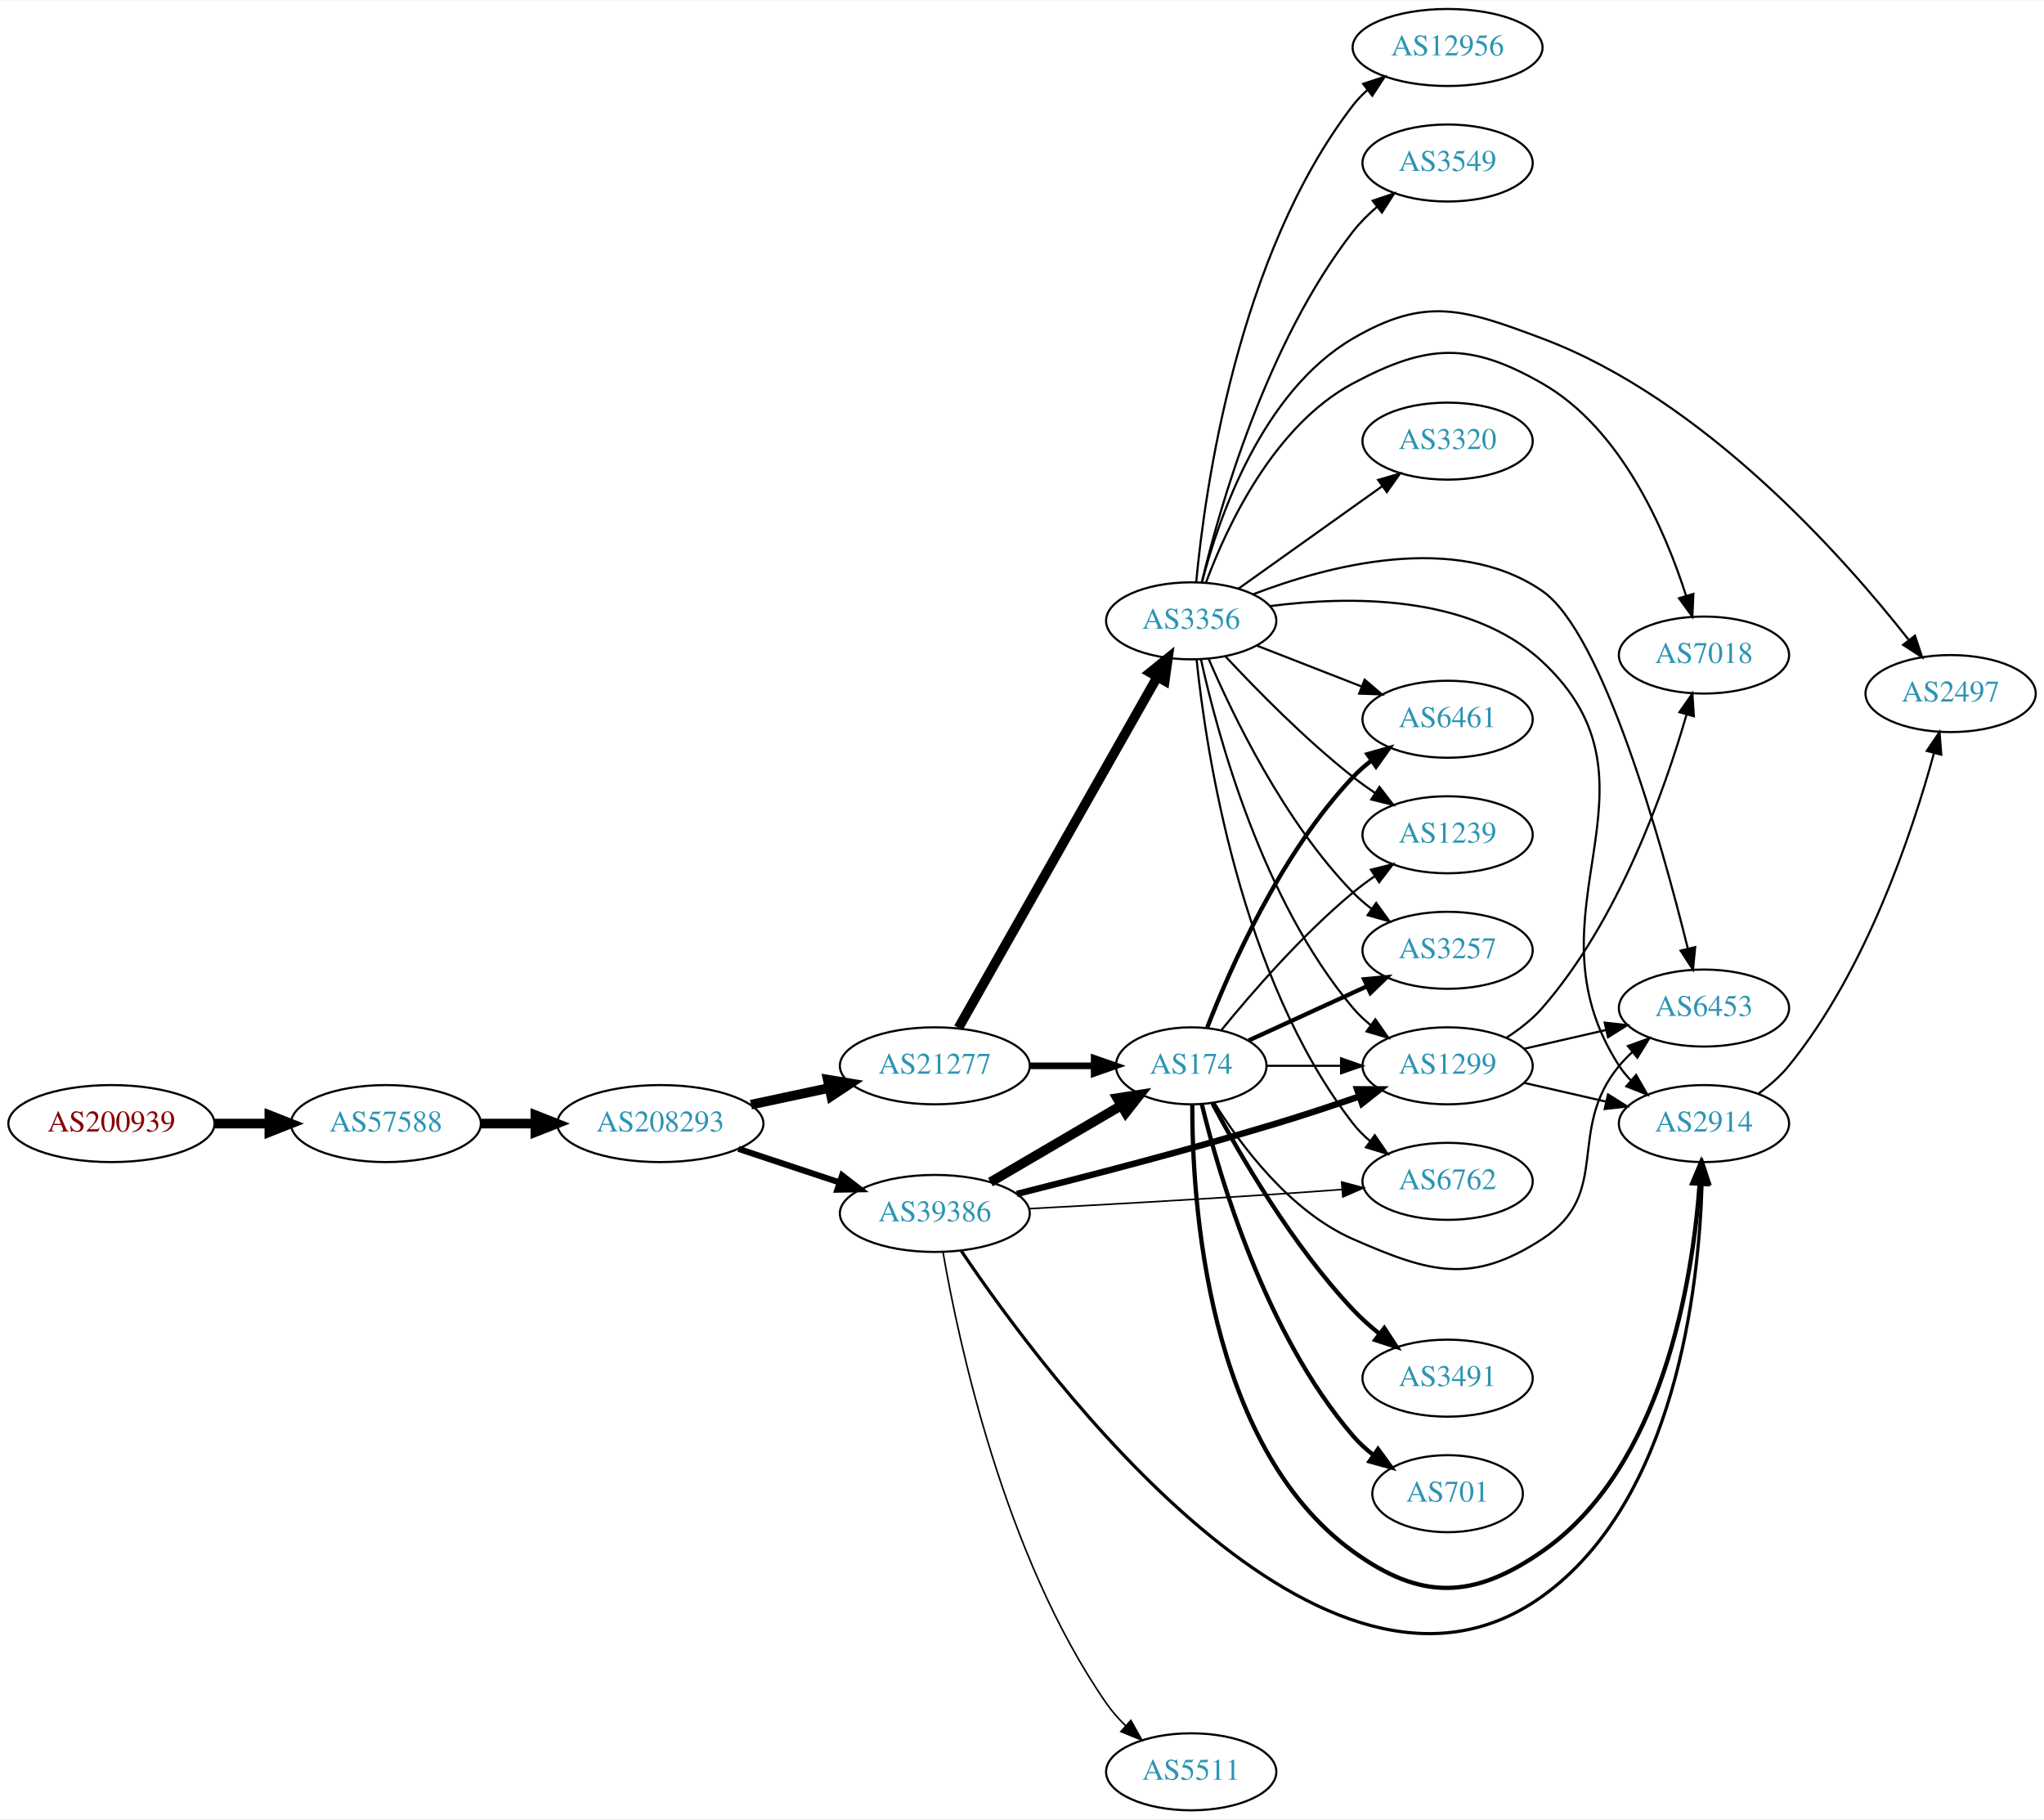
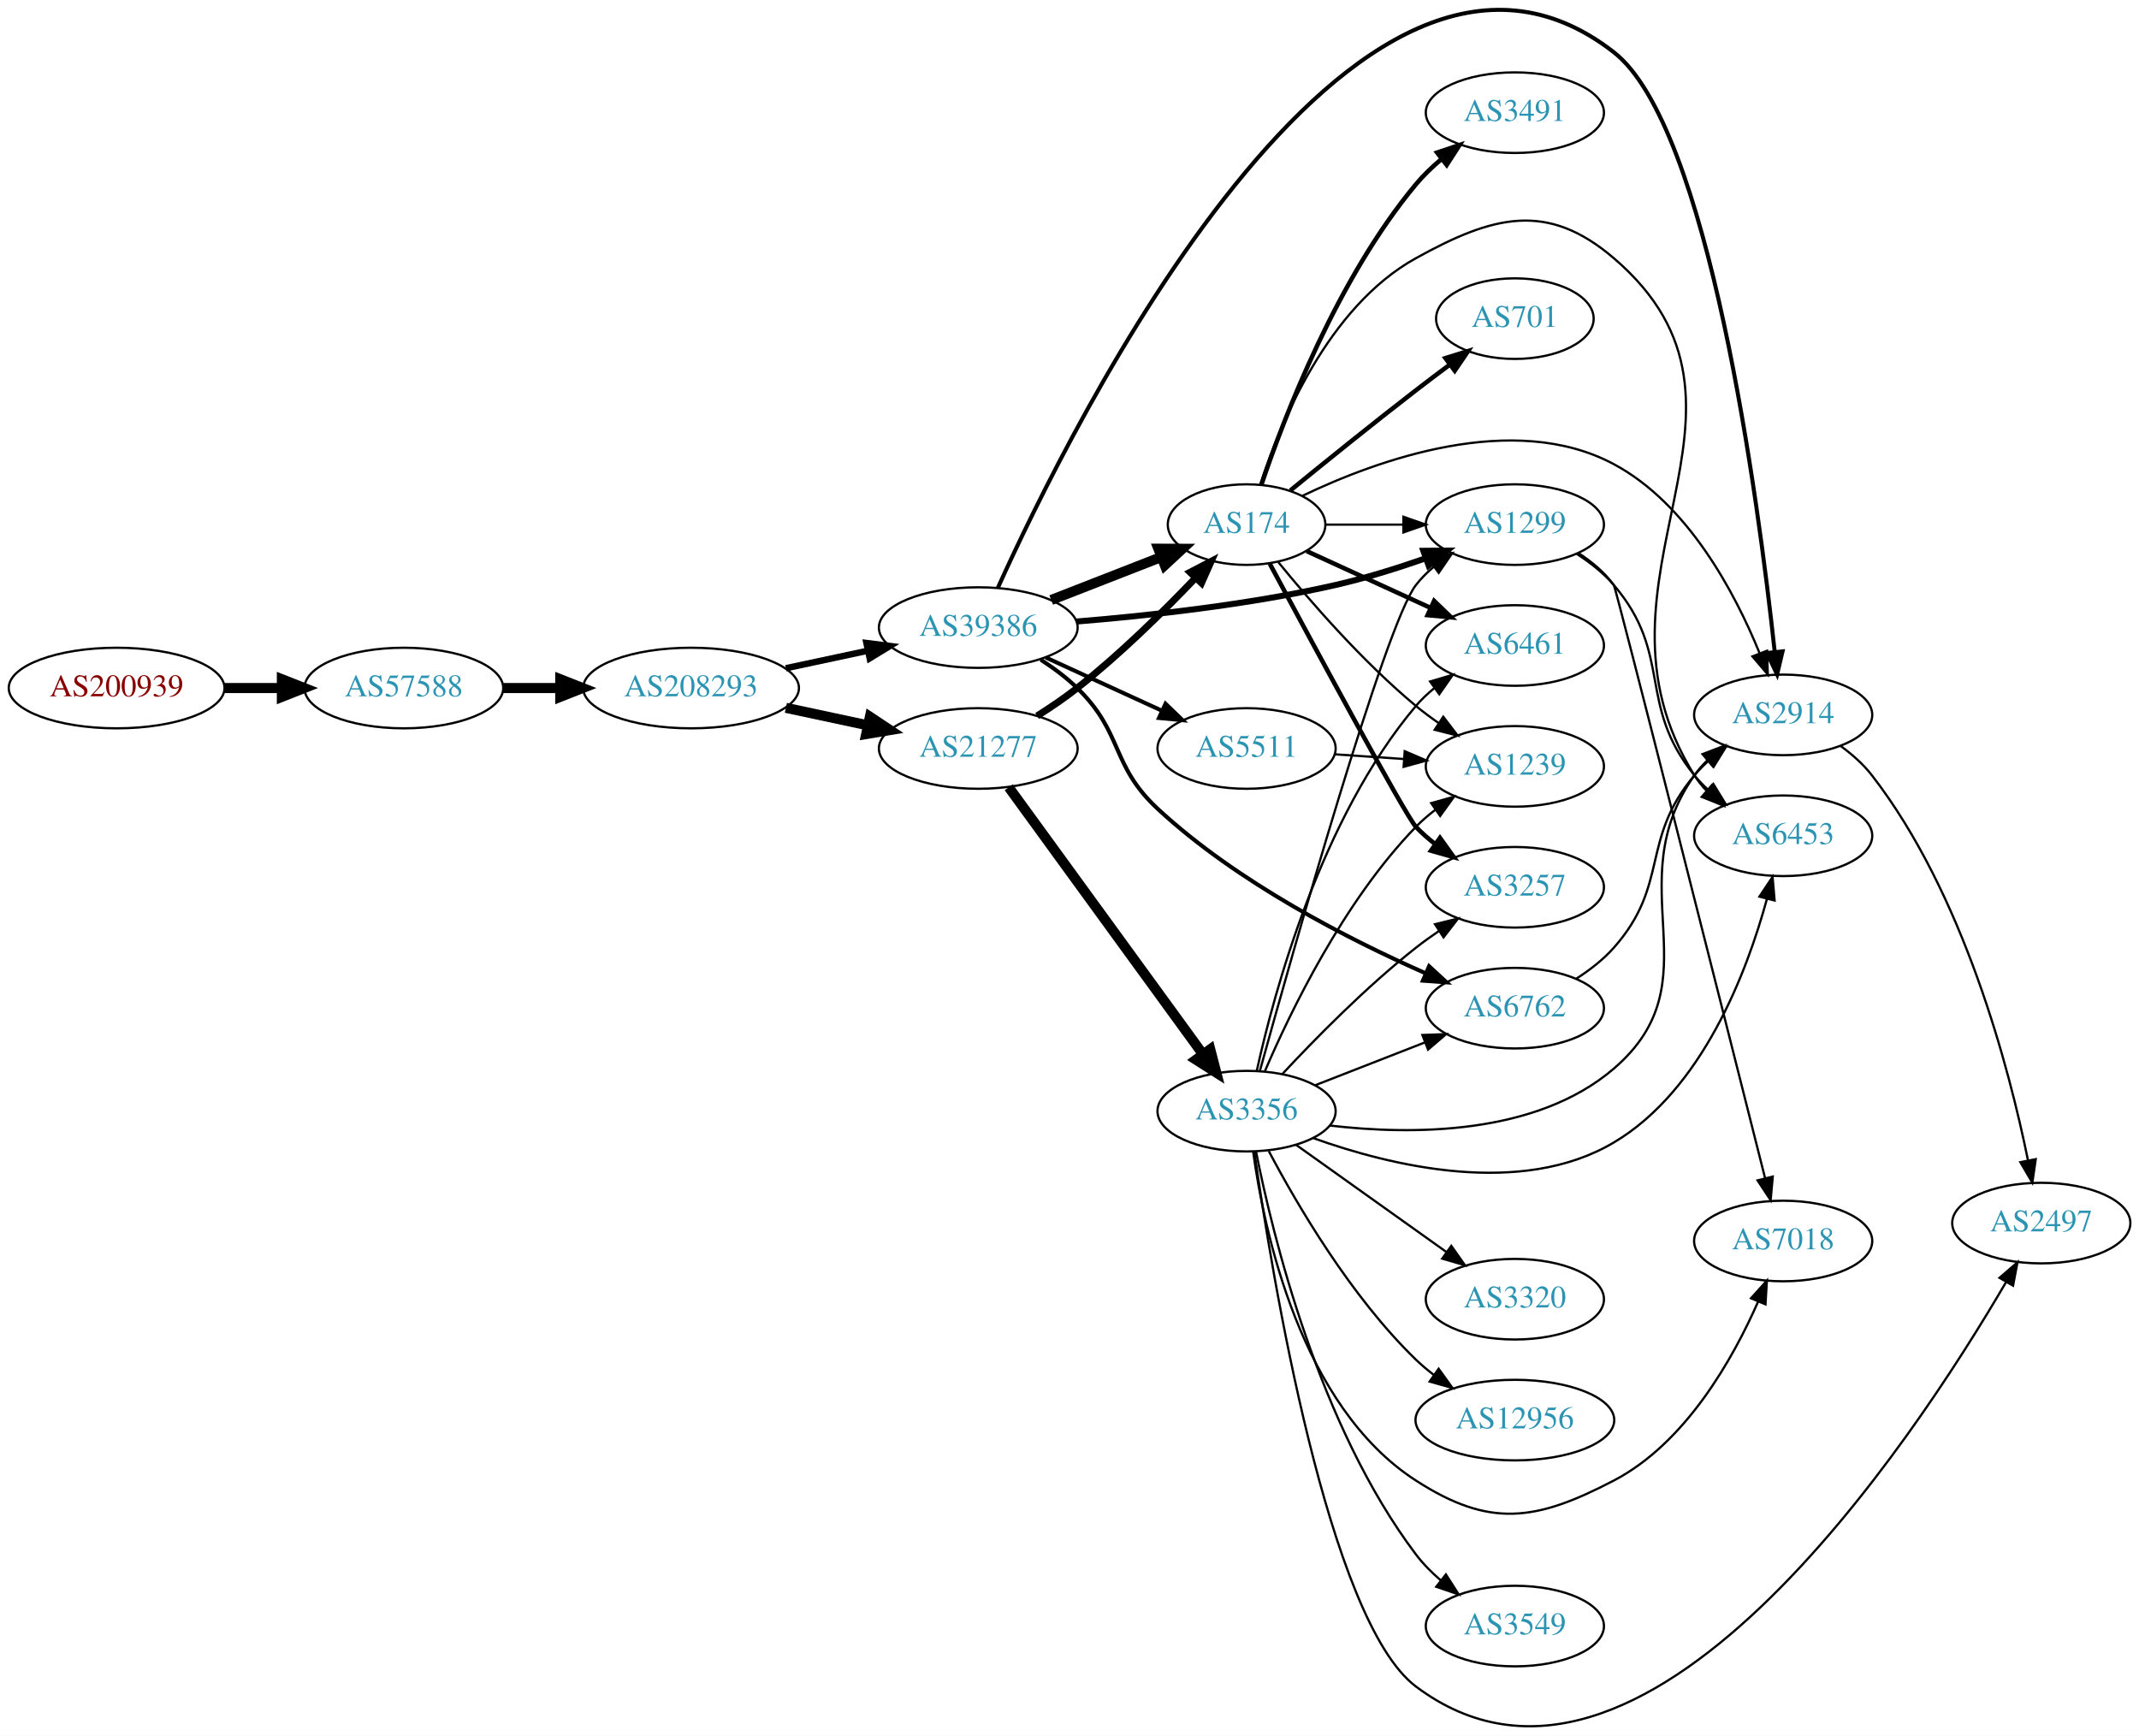
- <svg xmlns="http://www.w3.org/2000/svg" xmlns:xlink="http://www.w3.org/1999/xlink" width="955pt" height="850pt" viewBox="0.00 0.00 955.44 850.00">
-   <g id="graph0" class="graph" transform="scale(1 1) rotate(0) translate(4 846)">
-     <polygon fill="white" stroke="none" points="-4,4 -4,-846 951.438,-846 951.438,4 -4,4" />
+ <svg xmlns="http://www.w3.org/2000/svg" xmlns:xlink="http://www.w3.org/1999/xlink" width="955pt" height="775pt" viewBox="0.00 0.00 955.44 775.29">
+   <g id="graph0" class="graph" transform="scale(1 1) rotate(0) translate(4 771.295)">
+     <polygon fill="white" stroke="none" points="-4,4 -4,-771.295 951.438,-771.295 951.438,4 -4,4" />
    <g id="node1" class="node">
      <g id="a_node1">
        <a xlink:href="/asn/200939" xlink:title="AS200939 ~ LUKOIL Technology Services GmbH [AT]">
-           <ellipse fill="#ffffff" stroke="black" cx="48.096" cy="-321" rx="48.192" ry="18" />
-           <text text-anchor="middle" x="48.096" y="-317.3" font-family="Times,serif" font-size="14.00" fill="#880000">AS200939</text>
+           <ellipse fill="#ffffff" stroke="black" cx="48.096" cy="-464" rx="48.192" ry="18" />
+           <text text-anchor="middle" x="48.096" y="-460.3" font-family="Times,serif" font-size="14.00" fill="#880000">AS200939</text>
        </a>
      </g>
    </g>
    <g id="node2" class="node">
      <g id="a_node2">
        <a xlink:href="/asn/57588" xlink:title="AS57588 ~ HAYAT-ISP-ASN [IQ]">
-           <ellipse fill="#ffffff" stroke="black" cx="176.388" cy="-321" rx="44.393" ry="18" />
-           <text text-anchor="middle" x="176.388" y="-317.3" font-family="Times,serif" font-size="14.00" fill="#2c94b3">AS57588</text>
+           <ellipse fill="#ffffff" stroke="black" cx="176.388" cy="-464" rx="44.393" ry="18" />
+           <text text-anchor="middle" x="176.388" y="-460.3" font-family="Times,serif" font-size="14.00" fill="#2c94b3">AS57588</text>
        </a>
      </g>
    </g>
    <g id="edge1" class="edge">
-       <path fill="none" stroke="black" stroke-width="4.5" d="M96.481,-321C104.742,-321 113.386,-321 121.799,-321" />
-       <polygon fill="black" stroke="black" stroke-width="4.5" points="121.904,-324.938 131.904,-321 121.904,-317.063 121.904,-324.938" />
+       <path fill="none" stroke="black" stroke-width="4.5" d="M96.481,-464C104.742,-464 113.386,-464 121.799,-464" />
+       <polygon fill="black" stroke="black" stroke-width="4.5" points="121.904,-467.938 131.904,-464 121.904,-460.063 121.904,-467.938" />
    </g>
    <g id="node3" class="node">
      <g id="a_node3">
        <a xlink:href="/asn/208293" xlink:title="AS208293 ~ alsalam state company [IQ]">
-           <ellipse fill="#ffffff" stroke="black" cx="304.679" cy="-321" rx="48.192" ry="18" />
-           <text text-anchor="middle" x="304.679" y="-317.3" font-family="Times,serif" font-size="14.00" fill="#2c94b3">AS208293</text>
+           <ellipse fill="#ffffff" stroke="black" cx="304.679" cy="-464" rx="48.192" ry="18" />
+           <text text-anchor="middle" x="304.679" y="-460.3" font-family="Times,serif" font-size="14.00" fill="#2c94b3">AS208293</text>
        </a>
      </g>
    </g>
    <g id="edge2" class="edge">
-       <path fill="none" stroke="black" stroke-width="4.5" d="M220.85,-321C228.966,-321 237.564,-321 246.03,-321" />
-       <polygon fill="black" stroke="black" stroke-width="4.5" points="246.249,-324.938 256.249,-321 246.249,-317.063 246.249,-324.938" />
+       <path fill="none" stroke="black" stroke-width="4.5" d="M220.85,-464C228.966,-464 237.564,-464 246.03,-464" />
+       <polygon fill="black" stroke="black" stroke-width="4.5" points="246.249,-467.938 256.249,-464 246.249,-460.063 246.249,-467.938" />
    </g>
    <g id="node4" class="node">
      <g id="a_node4">
        <a xlink:href="/asn/21277" xlink:title="AS21277 ~ Newroz-Telecom-ASN [IQ]">
-           <ellipse fill="#ffffff" stroke="black" cx="432.971" cy="-348" rx="44.393" ry="18" />
-           <text text-anchor="middle" x="432.971" y="-344.3" font-family="Times,serif" font-size="14.00" fill="#2c94b3">AS21277</text>
+           <ellipse fill="#ffffff" stroke="black" cx="432.971" cy="-437" rx="44.393" ry="18" />
+           <text text-anchor="middle" x="432.971" y="-433.3" font-family="Times,serif" font-size="14.00" fill="#2c94b3">AS21277</text>
        </a>
      </g>
    </g>
    <g id="edge3" class="edge">
-       <path fill="none" stroke="black" stroke-width="4.5" d="M347.032,-329.841C358.722,-332.34 371.547,-335.082 383.61,-337.661" />
-       <polygon fill="black" stroke="black" stroke-width="4.5" points="382.92,-341.54 393.522,-339.78 384.566,-333.839 382.92,-341.54" />
+       <path fill="none" stroke="black" stroke-width="4.5" d="M347.032,-455.16C358.722,-452.66 371.547,-449.918 383.61,-447.339" />
+       <polygon fill="black" stroke="black" stroke-width="4.5" points="384.566,-451.162 393.522,-445.22 382.92,-443.461 384.566,-451.162" />
    </g>
    <g id="node5" class="node">
      <g id="a_node5">
        <a xlink:href="/asn/39386" xlink:title="AS39386 ~ Saudi Telecom Company JSC [SA]">
-           <ellipse fill="#ffffff" stroke="black" cx="432.971" cy="-279" rx="44.393" ry="18" />
-           <text text-anchor="middle" x="432.971" y="-275.3" font-family="Times,serif" font-size="14.00" fill="#2c94b3">AS39386</text>
+           <ellipse fill="#ffffff" stroke="black" cx="432.971" cy="-491" rx="44.393" ry="18" />
+           <text text-anchor="middle" x="432.971" y="-487.3" font-family="Times,serif" font-size="14.00" fill="#2c94b3">AS39386</text>
        </a>
      </g>
    </g>
    <g id="edge4" class="edge">
-       <path fill="none" stroke="black" stroke-width="2.864" d="M341.195,-309.189C355.798,-304.333 372.856,-298.66 388.218,-293.551" />
-       <polygon fill="black" stroke="black" stroke-width="2.864" points="389.642,-296.766 398.026,-290.289 387.433,-290.123 389.642,-296.766" />
+       <path fill="none" stroke="black" stroke-width="2.864" d="M347.032,-472.841C358.722,-475.34 371.547,-478.082 383.61,-480.661" />
+       <polygon fill="black" stroke="black" stroke-width="2.864" points="383.011,-484.112 393.522,-482.78 384.475,-477.267 383.011,-484.112" />
    </g>
    <g id="node6" class="node">
      <g id="a_node6">
        <a xlink:href="/asn/3356" xlink:title="AS3356 ~ Level 3 Parent, LLC [US]">
-           <ellipse fill="#ffffff" stroke="black" cx="552.814" cy="-556" rx="39.794" ry="18" />
-           <text text-anchor="middle" x="552.814" y="-552.3" font-family="Times,serif" font-size="14.00" fill="#2c94b3">AS3356</text>
+           <ellipse fill="#ffffff" stroke="black" cx="552.814" cy="-275" rx="39.794" ry="18" />
+           <text text-anchor="middle" x="552.814" y="-271.3" font-family="Times,serif" font-size="14.00" fill="#2c94b3">AS3356</text>
        </a>
      </g>
    </g>
    <g id="edge5" class="edge">
-       <path fill="none" stroke="black" stroke-width="4.5" d="M444.018,-365.734C464.812,-402.436 512.652,-486.877 536.998,-529.85" />
-       <polygon fill="black" stroke="black" stroke-width="4.5" points="533.603,-531.845 541.958,-538.604 540.455,-527.963 533.603,-531.845" />
+       <path fill="none" stroke="black" stroke-width="4.5" d="M446.582,-419.663C467.403,-391.041 509.065,-333.767 533.254,-300.514" />
+       <polygon fill="black" stroke="black" stroke-width="4.5" points="536.595,-302.616 539.293,-292.213 530.226,-297.983 536.595,-302.616" />
    </g>
    <g id="node7" class="node">
      <g id="a_node7">
        <a xlink:href="/asn/174" xlink:title="AS174 ~ Cogent Communications [US]">
-           <ellipse fill="#ffffff" stroke="black" cx="552.814" cy="-348" rx="35.194" ry="18" />
-           <text text-anchor="middle" x="552.814" y="-344.3" font-family="Times,serif" font-size="14.00" fill="#2c94b3">AS174</text>
+           <ellipse fill="#ffffff" stroke="black" cx="552.814" cy="-537" rx="35.194" ry="18" />
+           <text text-anchor="middle" x="552.814" y="-533.3" font-family="Times,serif" font-size="14.00" fill="#2c94b3">AS174</text>
        </a>
      </g>
    </g>
    <g id="edge6" class="edge">
-       <path fill="none" stroke="black" stroke-width="3.115" d="M477.182,-348C487.03,-348 497.51,-348 507.407,-348" />
-       <polygon fill="black" stroke="black" stroke-width="3.115" points="507.459,-351.5 517.459,-348 507.459,-344.5 507.459,-351.5" />
+       <path fill="none" stroke="black" stroke-width="3.115" d="M459.263,-451.536C465.302,-455.35 471.606,-459.627 477.167,-464 496.216,-478.982 515.728,-498.225 530.023,-513.193" />
+       <polygon fill="black" stroke="black" stroke-width="3.115" points="527.587,-515.711 536.994,-520.586 532.68,-510.909 527.587,-515.711" />
+     </g>
+     <g id="edge20" class="edge">
+       <path fill="none" stroke="black" stroke-width="4.5" d="M465.551,-503.327C480.682,-509.234 498.904,-516.347 514.694,-522.51" />
+       <polygon fill="black" stroke="black" stroke-width="4.5" points="513.414,-526.238 524.162,-526.206 516.278,-518.902 513.414,-526.238" />
+     </g>
+     <g id="node9" class="node">
+       <g id="a_node9">
+         <a xlink:href="/asn/1299" xlink:title="AS1299 ~ Telia Carrier [EU]">
+           <ellipse fill="#ffffff" stroke="black" cx="672.656" cy="-537" rx="39.794" ry="18" />
+           <text text-anchor="middle" x="672.656" y="-533.3" font-family="Times,serif" font-size="14.00" fill="#2c94b3">AS1299</text>
+         </a>
+       </g>
+     </g>
+     <g id="edge19" class="edge">
+       <path fill="none" stroke="black" stroke-width="2.7" d="M476.764,-493.694C508.896,-496.303 553.821,-501.2 592.46,-510 605.76,-513.029 619.958,-517.469 632.606,-521.877" />
+       <polygon fill="black" stroke="black" stroke-width="2.7" points="631.775,-525.297 642.37,-525.377 634.138,-518.708 631.775,-525.297" />
+     </g>
+     <g id="node10" class="node">
+       <g id="a_node10">
+         <a xlink:href="/asn/6762" xlink:title="AS6762 ~ TELECOM ITALIA SPARKLE S.p.A. [IT]">
+           <ellipse fill="#ffffff" stroke="black" cx="672.656" cy="-321" rx="39.794" ry="18" />
+           <text text-anchor="middle" x="672.656" y="-317.3" font-family="Times,serif" font-size="14.00" fill="#2c94b3">AS6762</text>
+         </a>
+       </g>
+     </g>
+     <g id="edge22" class="edge">
+       <path fill="none" stroke="black" stroke-width="1.8" d="M460.855,-476.671C466.579,-472.965 472.345,-468.683 477.167,-464 497.861,-443.906 492.008,-429.603 513.167,-410 548.716,-377.067 598.645,-351.619 632.911,-336.527" />
+       <polygon fill="black" stroke="black" stroke-width="1.8" points="634.34,-339.723 642.135,-332.548 631.567,-333.295 634.34,-339.723" />
+     </g>
+     <g id="node12" class="node">
+       <g id="a_node12">
+         <a xlink:href="/asn/2914" xlink:title="AS2914 ~ NTT America, Inc. [US]">
+           <ellipse fill="#ffffff" stroke="black" cx="792.499" cy="-452" rx="39.794" ry="18" />
+           <text text-anchor="middle" x="792.499" y="-448.3" font-family="Times,serif" font-size="14.00" fill="#2c94b3">AS2914</text>
+         </a>
+       </g>
    </g>
    <g id="edge21" class="edge">
-       <path fill="none" stroke="black" stroke-width="4.5" d="M458.963,-293.633C476.81,-304.083 500.958,-318.222 520.154,-329.462" />
-       <polygon fill="black" stroke="black" stroke-width="4.5" points="518.237,-332.903 528.857,-334.558 522.217,-326.107 518.237,-332.903" />
-     </g>
-     <g id="node8" class="node">
-       <g id="a_node8">
-         <a xlink:href="/asn/2914" xlink:title="AS2914 ~ NTT America, Inc. [US]">
-           <ellipse fill="#ffffff" stroke="black" cx="792.499" cy="-321" rx="39.794" ry="18" />
-           <text text-anchor="middle" x="792.499" y="-317.3" font-family="Times,serif" font-size="14.00" fill="#2c94b3">AS2914</text>
-         </a>
-       </g>
-     </g>
-     <g id="edge22" class="edge">
-       <path fill="none" stroke="black" stroke-width="1.5" d="M445.331,-261.494C484.203,-203.737 615.104,-26.971 716.852,-100 779.097,-144.675 790.11,-244.02 791.618,-292.83" />
-       <polygon fill="black" stroke="black" stroke-width="1.5" points="788.122,-293.061 791.816,-302.991 795.121,-292.925 788.122,-293.061" />
-     </g>
-     <g id="node17" class="node">
-       <g id="a_node17">
-         <a xlink:href="/asn/6762" xlink:title="AS6762 ~ TELECOM ITALIA SPARKLE S.p.A. [IT]">
-           <ellipse fill="#ffffff" stroke="black" cx="672.656" cy="-294" rx="39.794" ry="18" />
-           <text text-anchor="middle" x="672.656" y="-290.3" font-family="Times,serif" font-size="14.00" fill="#2c94b3">AS6762</text>
-         </a>
-       </g>
-     </g>
-     <g id="edge19" class="edge">
-       <path fill="none" stroke="black" stroke-width="0.75" d="M477.036,-281.225C508.918,-282.926 553.411,-285.412 592.46,-288 602.47,-288.663 613.186,-289.434 623.399,-290.198" />
-       <polygon fill="black" stroke="black" stroke-width="0.75" points="623.163,-293.69 633.399,-290.955 623.692,-286.71 623.163,-293.69" />
-     </g>
-     <g id="node19" class="node">
-       <g id="a_node19">
-         <a xlink:href="/asn/1299" xlink:title="AS1299 ~ Telia Carrier [EU]">
-           <ellipse fill="#ffffff" stroke="black" cx="672.656" cy="-348" rx="39.794" ry="18" />
-           <text text-anchor="middle" x="672.656" y="-344.3" font-family="Times,serif" font-size="14.00" fill="#2c94b3">AS1299</text>
-         </a>
-       </g>
-     </g>
-     <g id="edge20" class="edge">
-       <path fill="none" stroke="black" stroke-width="3" d="M471.324,-288.119C503.571,-296.177 551.32,-308.552 592.46,-321 605.187,-324.851 618.937,-329.399 631.352,-333.655" />
-       <polygon fill="black" stroke="black" stroke-width="3" points="630.382,-337.023 640.977,-336.985 632.671,-330.408 630.382,-337.023" />
+       <path fill="none" stroke="black" stroke-width="1.8" d="M441.682,-508.667C473.83,-579.949 600.916,-838.329 716.852,-748 759.325,-714.908 781.401,-547.877 788.702,-480.369" />
+       <polygon fill="black" stroke="black" stroke-width="1.8" points="792.221,-480.371 789.785,-470.06 785.259,-479.64 792.221,-480.371" />
    </g>
    <g id="node20" class="node">
      <g id="a_node20">
        <a xlink:href="/asn/5511" xlink:title="AS5511 ~ Orange S.A. [FR]">
-           <ellipse fill="#ffffff" stroke="black" cx="552.814" cy="-18" rx="39.794" ry="18" />
-           <text text-anchor="middle" x="552.814" y="-14.3" font-family="Times,serif" font-size="14.00" fill="#2c94b3">AS5511</text>
+           <ellipse fill="#ffffff" stroke="black" cx="552.814" cy="-437" rx="39.794" ry="18" />
+           <text text-anchor="middle" x="552.814" y="-433.3" font-family="Times,serif" font-size="14.00" fill="#2c94b3">AS5511</text>
        </a>
      </g>
    </g>
    <g id="edge23" class="edge">
-       <path fill="none" stroke="black" stroke-width="0.75" d="M436.802,-260.847C443.862,-220.023 465.24,-119.149 513.167,-50 515.749,-46.275 518.878,-42.742 522.225,-39.477" />
-       <polygon fill="black" stroke="black" stroke-width="0.75" points="524.61,-42.04 529.772,-32.788 519.967,-36.802 524.61,-42.04" />
+       <path fill="none" stroke="black" stroke-width="1.8" d="M463.101,-477.652C478.712,-470.498 498.11,-461.61 514.782,-453.97" />
+       <polygon fill="black" stroke="black" stroke-width="1.8" points="516.601,-456.986 524.234,-449.639 513.685,-450.623 516.601,-456.986" />
+     </g>
+     <g id="node8" class="node">
+       <g id="a_node8">
+         <a xlink:href="/asn/6453" xlink:title="AS6453 ~ TATA COMMUNICATIONS (AMERICA) INC [US]">
+           <ellipse fill="#ffffff" stroke="black" cx="792.499" cy="-398" rx="39.794" ry="18" />
+           <text text-anchor="middle" x="792.499" y="-394.3" font-family="Times,serif" font-size="14.00" fill="#2c94b3">AS6453</text>
+         </a>
+       </g>
    </g>
    <g id="edge7" class="edge">
-       <path fill="none" stroke="black" d="M589.605,-562.87C626.393,-567.695 682.947,-568.541 716.852,-537 779.46,-478.757 706.377,-419.778 752.852,-348 754.437,-345.552 756.329,-343.263 758.412,-341.136" />
-       <polygon fill="black" stroke="black" points="760.781,-343.715 766.063,-334.53 756.206,-338.416 760.781,-343.715" />
-     </g>
-     <g id="node9" class="node">
-       <g id="a_node9">
-         <a xlink:href="/asn/3320" xlink:title="AS3320 ~ DTAG [DE]">
-           <ellipse fill="#ffffff" stroke="black" cx="672.656" cy="-640" rx="39.794" ry="18" />
-           <text text-anchor="middle" x="672.656" y="-636.3" font-family="Times,serif" font-size="14.00" fill="#2c94b3">AS3320</text>
-         </a>
-       </g>
+       <path fill="none" stroke="black" d="M582.592,-262.972C617.057,-250.604 675.328,-236.337 716.852,-261 756.359,-284.465 776.285,-336.99 785.233,-369.758" />
+       <polygon fill="black" stroke="black" points="781.893,-370.822 787.764,-379.641 788.674,-369.085 781.893,-370.822" />
    </g>
    <g id="edge8" class="edge">
-       <path fill="none" stroke="black" d="M574.882,-571.018C593.617,-584.373 621.209,-604.04 642.141,-618.961" />
-       <polygon fill="black" stroke="black" points="640.199,-621.875 650.373,-624.829 644.262,-616.175 640.199,-621.875" />
-     </g>
-     <g id="node10" class="node">
-       <g id="a_node10">
-         <a xlink:href="/asn/2497" xlink:title="AS2497 ~ Internet Initiative Japan Inc. [JP]">
-           <ellipse fill="#ffffff" stroke="black" cx="907.792" cy="-522" rx="39.794" ry="18" />
-           <text text-anchor="middle" x="907.792" y="-518.3" font-family="Times,serif" font-size="14.00" fill="#2c94b3">AS2497</text>
-         </a>
-       </g>
+       <path fill="none" stroke="black" d="M558.741,-292.945C573.081,-344.785 614.651,-492.202 628.46,-510 630.764,-512.97 633.494,-515.698 636.444,-518.182" />
+       <polygon fill="black" stroke="black" points="634.496,-521.094 644.629,-524.189 638.638,-515.45 634.496,-521.094" />
    </g>
    <g id="edge9" class="edge">
-       <path fill="none" stroke="black" d="M557.891,-574.193C565.706,-604.195 585.935,-663.194 628.46,-688 662.394,-707.794 680.073,-701.807 716.852,-688 792.325,-659.667 857.466,-586.252 888.111,-547.236" />
-       <polygon fill="black" stroke="black" points="891.122,-549.063 894.462,-539.009 885.581,-544.786 891.122,-549.063" />
+       <path fill="none" stroke="black" d="M583.55,-286.608C598.344,-292.383 616.421,-299.439 632.343,-305.654" />
+       <polygon fill="black" stroke="black" points="631.341,-309.02 641.929,-309.396 633.886,-302.5 631.341,-309.02" />
    </g>
    <g id="node11" class="node">
      <g id="a_node11">
-         <a xlink:href="/asn/3257" xlink:title="AS3257 ~ GTT [DE]">
-           <ellipse fill="#ffffff" stroke="black" cx="672.656" cy="-402" rx="39.794" ry="18" />
-           <text text-anchor="middle" x="672.656" y="-398.3" font-family="Times,serif" font-size="14.00" fill="#2c94b3">AS3257</text>
+         <a xlink:href="/asn/3320" xlink:title="AS3320 ~ DTAG [DE]">
+           <ellipse fill="#ffffff" stroke="black" cx="672.656" cy="-191" rx="39.794" ry="18" />
+           <text text-anchor="middle" x="672.656" y="-187.3" font-family="Times,serif" font-size="14.00" fill="#2c94b3">AS3320</text>
        </a>
      </g>
    </g>
    <g id="edge10" class="edge">
-       <path fill="none" stroke="black" d="M560.968,-538.228C572.229,-511.925 596.177,-462.176 628.46,-429 631.081,-426.306 634.023,-423.763 637.106,-421.394" />
-       <polygon fill="black" stroke="black" points="639.281,-424.144 645.475,-415.548 635.273,-418.405 639.281,-424.144" />
-     </g>
-     <g id="node12" class="node">
-       <g id="a_node12">
-         <a xlink:href="/asn/7018" xlink:title="AS7018 ~ AT&amp;T Services, Inc. [US]">
-           <ellipse fill="#ffffff" stroke="black" cx="792.499" cy="-540" rx="39.794" ry="18" />
-           <text text-anchor="middle" x="792.499" y="-536.3" font-family="Times,serif" font-size="14.00" fill="#2c94b3">AS7018</text>
-         </a>
-       </g>
+       <path fill="none" stroke="black" d="M574.882,-259.983C593.617,-246.628 621.209,-226.96 642.141,-212.039" />
+       <polygon fill="black" stroke="black" points="644.262,-214.826 650.373,-206.171 640.199,-209.125 644.262,-214.826" />
    </g>
    <g id="edge11" class="edge">
-       <path fill="none" stroke="black" d="M559.728,-573.911C569.407,-599.934 591.36,-647.241 628.46,-667 663.134,-685.467 682.754,-686.51 716.852,-667 753.948,-645.775 774.421,-598.144 784.167,-567.626" />
-       <polygon fill="black" stroke="black" points="787.535,-568.579 787.069,-557.995 780.832,-566.56 787.535,-568.579" />
+       <path fill="none" stroke="black" d="M590.124,-268.563C626.528,-264.307 682.038,-264.118 716.852,-294 762.67,-333.327 718.036,-375.669 752.852,-425 754.534,-427.383 756.495,-429.625 758.627,-431.719" />
+       <polygon fill="black" stroke="black" points="756.472,-434.481 766.368,-438.264 760.991,-429.135 756.472,-434.481" />
    </g>
    <g id="node13" class="node">
      <g id="a_node13">
-         <a xlink:href="/asn/12956" xlink:title="AS12956 ~ TELXIUS [ES]">
-           <ellipse fill="#ffffff" stroke="black" cx="672.656" cy="-824" rx="44.393" ry="18" />
-           <text text-anchor="middle" x="672.656" y="-820.3" font-family="Times,serif" font-size="14.00" fill="#2c94b3">AS12956</text>
+         <a xlink:href="/asn/7018" xlink:title="AS7018 ~ AT&amp;T Services, Inc. [US]">
+           <ellipse fill="#ffffff" stroke="black" cx="792.499" cy="-217" rx="39.794" ry="18" />
+           <text text-anchor="middle" x="792.499" y="-213.3" font-family="Times,serif" font-size="14.00" fill="#2c94b3">AS7018</text>
        </a>
      </g>
    </g>
    <g id="edge12" class="edge">
-       <path fill="none" stroke="black" d="M555.141,-573.97C559.133,-616.833 574.341,-726.727 628.46,-797 630.457,-799.592 632.779,-802 635.29,-804.221" />
-       <polygon fill="black" stroke="black" points="633.19,-807.021 643.256,-810.326 637.448,-801.465 633.19,-807.021" />
+       <path fill="none" stroke="black" d="M555.733,-257.021C560.598,-221.576 576.942,-143.238 628.46,-110 661.471,-88.702 682.022,-91.83 716.852,-110 748.905,-126.721 770.006,-164.185 781.352,-190.027" />
+       <polygon fill="black" stroke="black" points="778.14,-191.417 785.226,-199.294 784.599,-188.718 778.14,-191.417" />
    </g>
    <g id="node14" class="node">
      <g id="a_node14">
-         <a xlink:href="/asn/6453" xlink:title="AS6453 ~ TATA COMMUNICATIONS (AMERICA) INC [US]">
-           <ellipse fill="#ffffff" stroke="black" cx="792.499" cy="-375" rx="39.794" ry="18" />
-           <text text-anchor="middle" x="792.499" y="-371.3" font-family="Times,serif" font-size="14.00" fill="#2c94b3">AS6453</text>
+         <a xlink:href="/asn/3257" xlink:title="AS3257 ~ GTT [DE]">
+           <ellipse fill="#ffffff" stroke="black" cx="672.656" cy="-375" rx="39.794" ry="18" />
+           <text text-anchor="middle" x="672.656" y="-371.3" font-family="Times,serif" font-size="14.00" fill="#2c94b3">AS3257</text>
        </a>
      </g>
    </g>
    <g id="edge13" class="edge">
-       <path fill="none" stroke="black" d="M581.649,-568.362C616.487,-581.763 676.478,-597.776 716.852,-570 745.302,-550.428 772.75,-451.984 784.93,-402.905" />
-       <polygon fill="black" stroke="black" points="788.389,-403.494 787.359,-392.949 781.588,-401.835 788.389,-403.494" />
+       <path fill="none" stroke="black" d="M568.911,-291.713C583.377,-307.236 606.234,-330.519 628.46,-348 631.745,-350.584 635.288,-353.133 638.884,-355.573" />
+       <polygon fill="black" stroke="black" points="636.978,-358.509 647.268,-361.033 640.798,-352.643 636.978,-358.509" />
    </g>
    <g id="node15" class="node">
      <g id="a_node15">
-         <a xlink:href="/asn/6461" xlink:title="AS6461 ~ Zayo Bandwidth [US]">
-           <ellipse fill="#ffffff" stroke="black" cx="672.656" cy="-510" rx="39.794" ry="18" />
-           <text text-anchor="middle" x="672.656" y="-506.3" font-family="Times,serif" font-size="14.00" fill="#2c94b3">AS6461</text>
+         <a xlink:href="/asn/12956" xlink:title="AS12956 ~ TELXIUS [ES]">
+           <ellipse fill="#ffffff" stroke="black" cx="672.656" cy="-137" rx="44.393" ry="18" />
+           <text text-anchor="middle" x="672.656" y="-133.3" font-family="Times,serif" font-size="14.00" fill="#2c94b3">AS12956</text>
        </a>
      </g>
    </g>
    <g id="edge14" class="edge">
-       <path fill="none" stroke="black" d="M583.55,-544.392C598.344,-538.618 616.421,-531.561 632.343,-525.346" />
-       <polygon fill="black" stroke="black" points="633.886,-528.501 641.929,-521.604 631.341,-521.98 633.886,-528.501" />
+       <path fill="none" stroke="black" d="M562.73,-257.18C575.092,-233.75 599.247,-192.254 628.46,-164 630.951,-161.591 633.692,-159.287 636.547,-157.111" />
+       <polygon fill="black" stroke="black" points="638.601,-159.946 644.787,-151.344 634.587,-154.211 638.601,-159.946" />
    </g>
    <g id="node16" class="node">
      <g id="a_node16">
        <a xlink:href="/asn/1239" xlink:title="AS1239 ~ Sprint [US]">
-           <ellipse fill="#ffffff" stroke="black" cx="672.656" cy="-456" rx="39.794" ry="18" />
-           <text text-anchor="middle" x="672.656" y="-452.3" font-family="Times,serif" font-size="14.00" fill="#2c94b3">AS1239</text>
+           <ellipse fill="#ffffff" stroke="black" cx="672.656" cy="-429" rx="39.794" ry="18" />
+           <text text-anchor="middle" x="672.656" y="-425.3" font-family="Times,serif" font-size="14.00" fill="#2c94b3">AS1239</text>
        </a>
      </g>
    </g>
    <g id="edge15" class="edge">
-       <path fill="none" stroke="black" d="M568.911,-539.288C583.377,-523.765 606.234,-500.481 628.46,-483 631.745,-480.417 635.288,-477.867 638.884,-475.427" />
-       <polygon fill="black" stroke="black" points="640.798,-478.357 647.268,-469.967 636.978,-472.491 640.798,-478.357" />
+       <path fill="none" stroke="black" d="M560.968,-292.772C572.229,-319.075 596.177,-368.824 628.46,-402 631.081,-404.694 634.023,-407.238 637.106,-409.606" />
+       <polygon fill="black" stroke="black" points="635.273,-412.595 645.475,-415.452 639.281,-406.857 635.273,-412.595" />
+     </g>
+     <g id="node17" class="node">
+       <g id="a_node17">
+         <a xlink:href="/asn/2497" xlink:title="AS2497 ~ Internet Initiative Japan Inc. [JP]">
+           <ellipse fill="#ffffff" stroke="black" cx="907.792" cy="-225" rx="39.794" ry="18" />
+           <text text-anchor="middle" x="907.792" y="-221.3" font-family="Times,serif" font-size="14.00" fill="#2c94b3">AS2497</text>
+         </a>
+       </g>
    </g>
    <g id="edge16" class="edge">
-       <path fill="none" stroke="black" d="M555.333,-537.849C559.7,-495.609 575.584,-389.15 628.46,-321 630.764,-318.03 633.494,-315.303 636.444,-312.818" />
-       <polygon fill="black" stroke="black" points="638.638,-315.55 644.629,-306.812 634.496,-309.907 638.638,-315.55" />
+       <path fill="none" stroke="black" d="M556.289,-256.697C563.97,-202.937 589.263,-47.433 628.46,-18 728.929,57.439 850.501,-127.569 892.05,-198.615" />
+       <polygon fill="black" stroke="black" points="889.125,-200.548 897.154,-207.461 895.188,-197.05 889.125,-200.548" />
    </g>
    <g id="node18" class="node">
      <g id="a_node18">
+         <a xlink:href="/asn/6461" xlink:title="AS6461 ~ Zayo Bandwidth [US]">
+           <ellipse fill="#ffffff" stroke="black" cx="672.656" cy="-483" rx="39.794" ry="18" />
+           <text text-anchor="middle" x="672.656" y="-479.3" font-family="Times,serif" font-size="14.00" fill="#2c94b3">AS6461</text>
+         </a>
+       </g>
+     </g>
+     <g id="edge17" class="edge">
+       <path fill="none" stroke="black" d="M557.397,-293.115C565.083,-328.062 586.005,-405.765 628.46,-456 630.886,-458.871 633.697,-461.533 636.699,-463.976" />
+       <polygon fill="black" stroke="black" points="634.795,-466.918 644.954,-469.925 638.888,-461.239 634.795,-466.918" />
+     </g>
+     <g id="node19" class="node">
+       <g id="a_node19">
        <a xlink:href="/asn/3549" xlink:title="AS3549 ~ Level 3 Parent, LLC [US]">
-           <ellipse fill="#ffffff" stroke="black" cx="672.656" cy="-770" rx="39.794" ry="18" />
-           <text text-anchor="middle" x="672.656" y="-766.3" font-family="Times,serif" font-size="14.00" fill="#2c94b3">AS3549</text>
-         </a>
-       </g>
-     </g>
-     <g id="edge17" class="edge">
-       <path fill="none" stroke="black" d="M557.733,-573.921C565.998,-608.552 587.88,-685.844 628.46,-738 631.673,-742.13 635.551,-745.985 639.647,-749.489" />
-       <polygon fill="black" stroke="black" points="637.646,-752.367 647.679,-755.771 641.959,-746.853 637.646,-752.367" />
+           <ellipse fill="#ffffff" stroke="black" cx="672.656" cy="-45" rx="39.794" ry="18" />
+           <text text-anchor="middle" x="672.656" y="-41.3" font-family="Times,serif" font-size="14.00" fill="#2c94b3">AS3549</text>
+         </a>
+       </g>
    </g>
    <g id="edge18" class="edge">
-       <path fill="none" stroke="black" d="M557.397,-537.885C565.083,-502.939 586.005,-425.235 628.46,-375 630.886,-372.129 633.697,-369.468 636.699,-367.025" />
-       <polygon fill="black" stroke="black" points="638.888,-369.761 644.954,-361.075 634.795,-364.082 638.888,-369.761" />
-     </g>
-     <g id="edge34" class="edge">
-       <path fill="none" stroke="black" stroke-width="2" d="M553.316,-329.849C553.208,-285.307 559.904,-170.624 628.46,-121 660.284,-97.965 684.58,-98.598 716.852,-121 773.365,-160.228 787.17,-247.716 790.489,-292.857" />
-       <polygon fill="black" stroke="black" stroke-width="2" points="786.997,-293.083 791.102,-302.85 793.983,-292.655 786.997,-293.083" />
-     </g>
-     <g id="edge33" class="edge">
-       <path fill="none" stroke="black" stroke-width="2" d="M579.675,-359.851C595.795,-367.238 616.798,-376.862 634.663,-385.048" />
-       <polygon fill="black" stroke="black" stroke-width="2" points="633.665,-388.441 644.214,-389.425 636.582,-382.077 633.665,-388.441" />
-     </g>
-     <g id="edge31" class="edge">
-       <path fill="none" stroke="black" d="M563.562,-330.789C575.81,-311.119 598.86,-279.974 628.46,-267 664.441,-251.229 683.912,-245.593 716.852,-267 749.885,-288.467 727.788,-317.606 752.852,-348 754.707,-350.25 756.795,-352.396 759.013,-354.424" />
-       <polygon fill="black" stroke="black" points="756.949,-357.256 766.918,-360.844 761.362,-351.823 756.949,-357.256" />
+       <path fill="none" stroke="black" d="M557.042,-256.938C564.362,-219.998 585.064,-134.458 628.46,-77 631.614,-72.825 635.458,-68.944 639.538,-65.428" />
+       <polygon fill="black" stroke="black" points="641.851,-68.063 647.558,-59.136 637.53,-62.555 641.851,-68.063" />
+     </g>
+     <g id="edge25" class="edge">
+       <path fill="none" stroke="black" d="M558.888,-554.79C567.81,-582.307 589.194,-634.279 628.46,-656 662.836,-675.016 687.011,-681.551 716.852,-656 795.779,-588.421 697.853,-513.157 752.852,-425 754.396,-422.526 756.258,-420.218 758.32,-418.078" />
+       <polygon fill="black" stroke="black" points="760.691,-420.655 765.932,-411.447 756.092,-415.377 760.691,-420.655" />
+     </g>
+     <g id="edge28" class="edge">
+       <path fill="none" stroke="black" d="M588.215,-537C599.039,-537 611.207,-537 622.834,-537" />
+       <polygon fill="black" stroke="black" points="622.865,-540.5 632.865,-537 622.865,-533.5 622.865,-540.5" />
+     </g>
+     <g id="edge24" class="edge">
+       <path fill="none" stroke="black" d="M577.737,-549.839C610.936,-565.759 671.954,-588.033 716.852,-564 749.917,-546.302 770.863,-506.773 781.889,-479.743" />
+       <polygon fill="black" stroke="black" points="785.288,-480.657 785.634,-470.067 778.76,-478.13 785.288,-480.657" />
    </g>
    <g id="edge30" class="edge">
-       <path fill="none" stroke="black" stroke-width="2" d="M560.337,-365.994C571.087,-393.728 594.745,-447.429 628.46,-483 631.046,-485.728 633.964,-488.294 637.032,-490.677" />
-       <polygon fill="black" stroke="black" stroke-width="2" points="635.186,-493.658 645.38,-496.543 639.21,-487.93 635.186,-493.658" />
+       <path fill="none" stroke="black" stroke-width="2" d="M563.158,-519.556C582.165,-484.151 623.923,-406.787 628.46,-402 631.046,-399.272 633.964,-396.706 637.032,-394.323" />
+       <polygon fill="black" stroke="black" stroke-width="2" points="639.21,-397.07 645.38,-388.457 635.186,-391.342 639.21,-397.07" />
    </g>
    <g id="edge29" class="edge">
-       <path fill="none" stroke="black" d="M566.971,-364.743C581.057,-382.039 604.615,-409.223 628.46,-429 631.677,-431.668 635.177,-434.27 638.747,-436.741" />
-       <polygon fill="black" stroke="black" points="636.825,-439.666 647.104,-442.236 640.671,-433.817 636.825,-439.666" />
-     </g>
-     <g id="edge27" class="edge">
-       <path fill="none" stroke="black" d="M588.215,-348C599.039,-348 611.207,-348 622.834,-348" />
-       <polygon fill="black" stroke="black" points="622.865,-351.5 632.865,-348 622.865,-344.5 622.865,-351.5" />
+       <path fill="none" stroke="black" d="M566.971,-520.257C581.057,-502.961 604.615,-475.778 628.46,-456 631.677,-453.333 635.177,-450.73 638.747,-448.259" />
+       <polygon fill="black" stroke="black" points="640.671,-451.183 647.104,-442.765 636.825,-445.334 640.671,-451.183" />
+     </g>
+     <g id="edge26" class="edge">
+       <path fill="none" stroke="black" stroke-width="2" d="M579.675,-525.15C595.795,-517.763 616.798,-508.139 634.663,-499.952" />
+       <polygon fill="black" stroke="black" stroke-width="2" points="636.582,-502.923 644.214,-495.575 633.665,-496.559 636.582,-502.923" />
    </g>
    <g id="node21" class="node">
      <g id="a_node21">
-         <a xlink:href="/asn/701" xlink:title="AS701 ~ UUNET [US]">
-           <ellipse fill="#ffffff" stroke="black" cx="672.656" cy="-148" rx="35.194" ry="18" />
-           <text text-anchor="middle" x="672.656" y="-144.3" font-family="Times,serif" font-size="14.00" fill="#2c94b3">AS701</text>
-         </a>
-       </g>
-     </g>
-     <g id="edge28" class="edge">
-       <path fill="none" stroke="black" stroke-width="2" d="M557.74,-330.164C565.896,-296.515 587.426,-222.764 628.46,-175 631.248,-171.755 634.525,-168.772 638.006,-166.068" />
-       <polygon fill="black" stroke="black" stroke-width="2" points="640.141,-168.847 646.366,-160.274 636.154,-163.094 640.141,-168.847" />
+         <a xlink:href="/asn/3491" xlink:title="AS3491 ~ PCCW Global, Inc. [US]">
+           <ellipse fill="#ffffff" stroke="black" cx="672.656" cy="-721" rx="39.794" ry="18" />
+           <text text-anchor="middle" x="672.656" y="-717.3" font-family="Times,serif" font-size="14.00" fill="#2c94b3">AS3491</text>
+         </a>
+       </g>
+     </g>
+     <g id="edge27" class="edge">
+       <path fill="none" stroke="black" stroke-width="2" d="M559.487,-554.971C569.655,-585.131 593.26,-646.77 628.46,-689 631.81,-693.02 635.765,-696.813 639.898,-700.287" />
+       <polygon fill="black" stroke="black" stroke-width="2" points="637.912,-703.176 647.955,-706.549 642.207,-697.649 637.912,-703.176" />
    </g>
    <g id="node22" class="node">
      <g id="a_node22">
-         <a xlink:href="/asn/3491" xlink:title="AS3491 ~ PCCW Global, Inc. [US]">
-           <ellipse fill="#ffffff" stroke="black" cx="672.656" cy="-202" rx="39.794" ry="18" />
-           <text text-anchor="middle" x="672.656" y="-198.3" font-family="Times,serif" font-size="14.00" fill="#2c94b3">AS3491</text>
-         </a>
-       </g>
+         <a xlink:href="/asn/701" xlink:title="AS701 ~ UUNET [US]">
+           <ellipse fill="#ffffff" stroke="black" cx="672.656" cy="-629" rx="35.194" ry="18" />
+           <text text-anchor="middle" x="672.656" y="-625.3" font-family="Times,serif" font-size="14.00" fill="#2c94b3">AS701</text>
+         </a>
+       </g>
+     </g>
+     <g id="edge31" class="edge">
+       <path fill="none" stroke="black" stroke-width="2" d="M572.365,-552.248C587.371,-564.5 609.111,-582.067 628.46,-597 633.288,-600.726 638.465,-604.635 643.5,-608.391" />
+       <polygon fill="black" stroke="black" stroke-width="2" points="641.632,-611.363 651.749,-614.507 645.801,-605.74 641.632,-611.363" />
+     </g>
+     <g id="edge35" class="edge">
+       <path fill="none" stroke="black" d="M700.322,-523.894C706.32,-520.037 712.26,-515.382 716.852,-510 743.482,-478.791 727.03,-456.881 752.852,-425 754.688,-422.735 756.761,-420.577 758.969,-418.54" />
+       <polygon fill="black" stroke="black" points="761.32,-421.139 766.855,-412.105 756.894,-415.716 761.32,-421.139" />
+     </g>
+     <g id="edge34" class="edge">
+       <path fill="none" stroke="black" d="M700.917,-524.364C706.896,-520.493 712.68,-515.714 716.852,-510 717.853,-508.63 765.961,-318.222 784.406,-245.126" />
+       <polygon fill="black" stroke="black" points="787.85,-245.781 786.902,-235.229 781.062,-244.069 787.85,-245.781" />
+     </g>
+     <g id="edge33" class="edge">
+       <path fill="none" stroke="black" d="M700.183,-334.227C706.185,-338.08 712.162,-342.703 716.852,-348 741.897,-376.283 728.54,-396.086 752.852,-425 754.729,-427.232 756.832,-429.365 759.061,-431.385" />
+       <polygon fill="black" stroke="black" points="757.008,-434.225 766.986,-437.788 761.407,-428.78 757.008,-434.225" />
    </g>
    <g id="edge32" class="edge">
-       <path fill="none" stroke="black" stroke-width="2" d="M562.754,-330.431C575.317,-306.808 599.883,-264.281 628.46,-234 632.13,-230.112 636.319,-226.362 640.613,-222.882" />
-       <polygon fill="black" stroke="black" stroke-width="2" points="643.067,-225.412 648.889,-216.56 638.818,-219.85 643.067,-225.412" />
-     </g>
-     <g id="edge35" class="edge">
-       <path fill="none" stroke="black" d="M818.126,-335.118C823.218,-338.836 828.219,-343.175 832.145,-348 868.403,-392.552 889.943,-457.358 899.964,-494.007" />
-       <polygon fill="black" stroke="black" points="896.663,-495.214 902.598,-503.991 903.431,-493.429 896.663,-495.214" />
-     </g>
-     <g id="edge25" class="edge">
-       <path fill="none" stroke="black" d="M708.376,-340.045C720.375,-337.296 733.996,-334.175 746.689,-331.267" />
-       <polygon fill="black" stroke="black" points="747.655,-334.636 756.621,-328.991 746.091,-327.813 747.655,-334.636" />
-     </g>
-     <g id="edge26" class="edge">
-       <path fill="none" stroke="black" d="M700.23,-361.186C706.23,-365.04 712.195,-369.674 716.852,-375 752.583,-415.861 774.07,-476.65 784.274,-511.906" />
-       <polygon fill="black" stroke="black" points="781.025,-513.285 787.082,-521.978 787.768,-511.405 781.025,-513.285" />
-     </g>
-     <g id="edge24" class="edge">
-       <path fill="none" stroke="black" d="M708.376,-355.955C720.375,-358.704 733.996,-361.825 746.689,-364.733" />
-       <polygon fill="black" stroke="black" points="746.091,-368.187 756.621,-367.009 747.655,-361.364 746.091,-368.187" />
+       <path fill="none" stroke="black" d="M818.299,-438.02C823.382,-434.295 828.336,-429.918 832.145,-425 873.173,-372.038 893.479,-294.152 901.87,-252.946" />
+       <polygon fill="black" stroke="black" points="905.32,-253.545 903.797,-243.06 898.449,-252.206 905.32,-253.545" />
+     </g>
+     <g id="edge36" class="edge">
+       <path fill="none" stroke="black" d="M592.074,-434.403C601.953,-433.732 612.72,-433.001 623.05,-432.3" />
+       <polygon fill="black" stroke="black" points="623.445,-435.781 633.185,-431.612 622.971,-428.797 623.445,-435.781" />
    </g>
  </g>
</svg>
